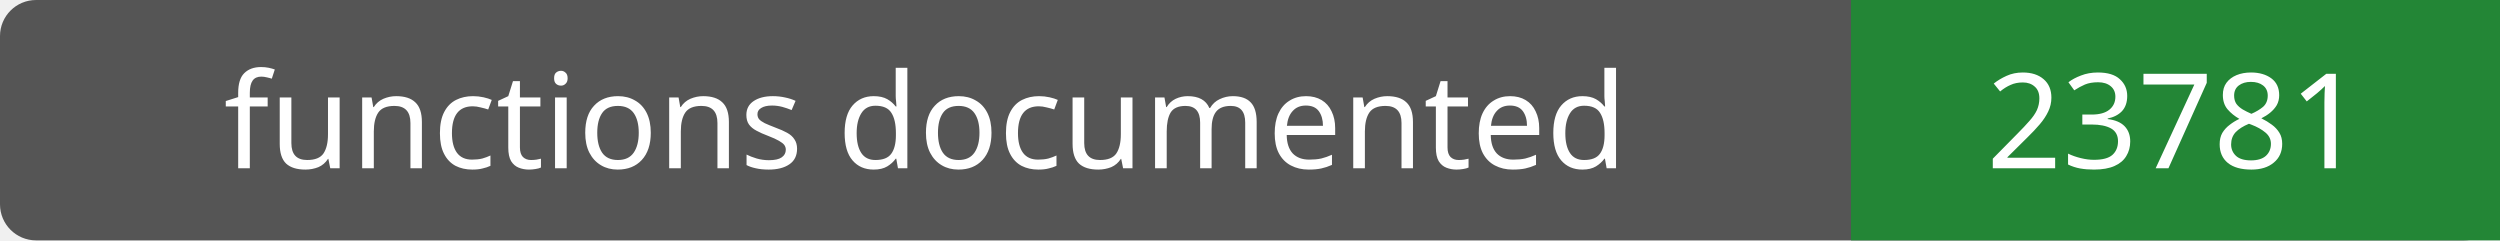
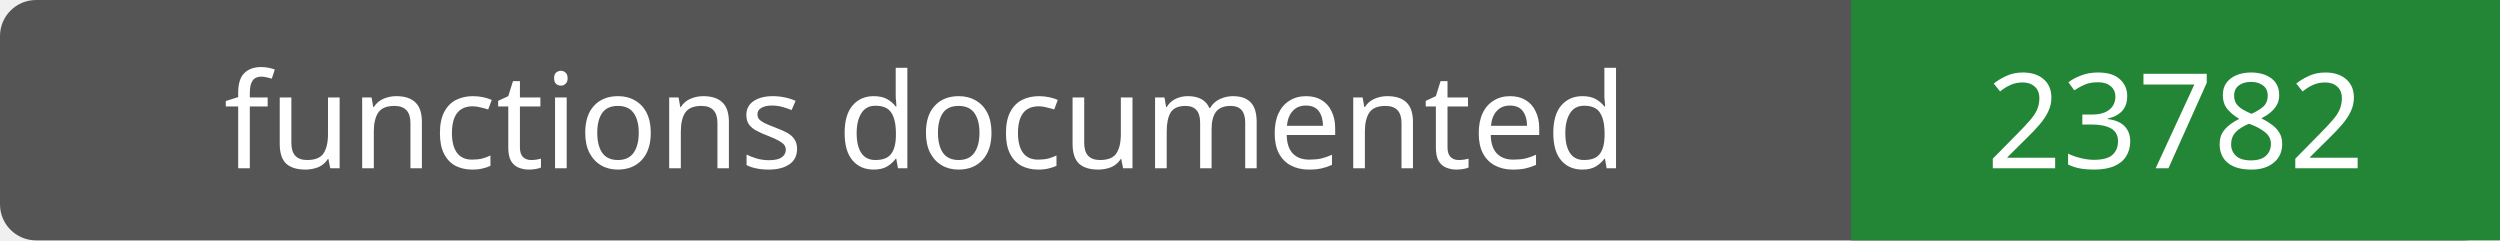
- <svg xmlns="http://www.w3.org/2000/svg" width="208" height="20" role="img" aria-label="functions documented: 23781">
+ <svg xmlns="http://www.w3.org/2000/svg" width="208" height="20" role="img" aria-label="functions documented: 23782">
  <rect width="208" height="20" rx="3" fill="#555" />
  <path fill="#238636" d="M154 0h54v20H154z" />
  <g fill="#fff" text-anchor="middle" font-family="Verdana,sans-serif" font-size="11">
    <text x="77.0" y="14">functions documented</text>
-     <text x="181.0" y="14">23781</text>
+     <text x="181.0" y="14">23782</text>
  </g>
</svg>
